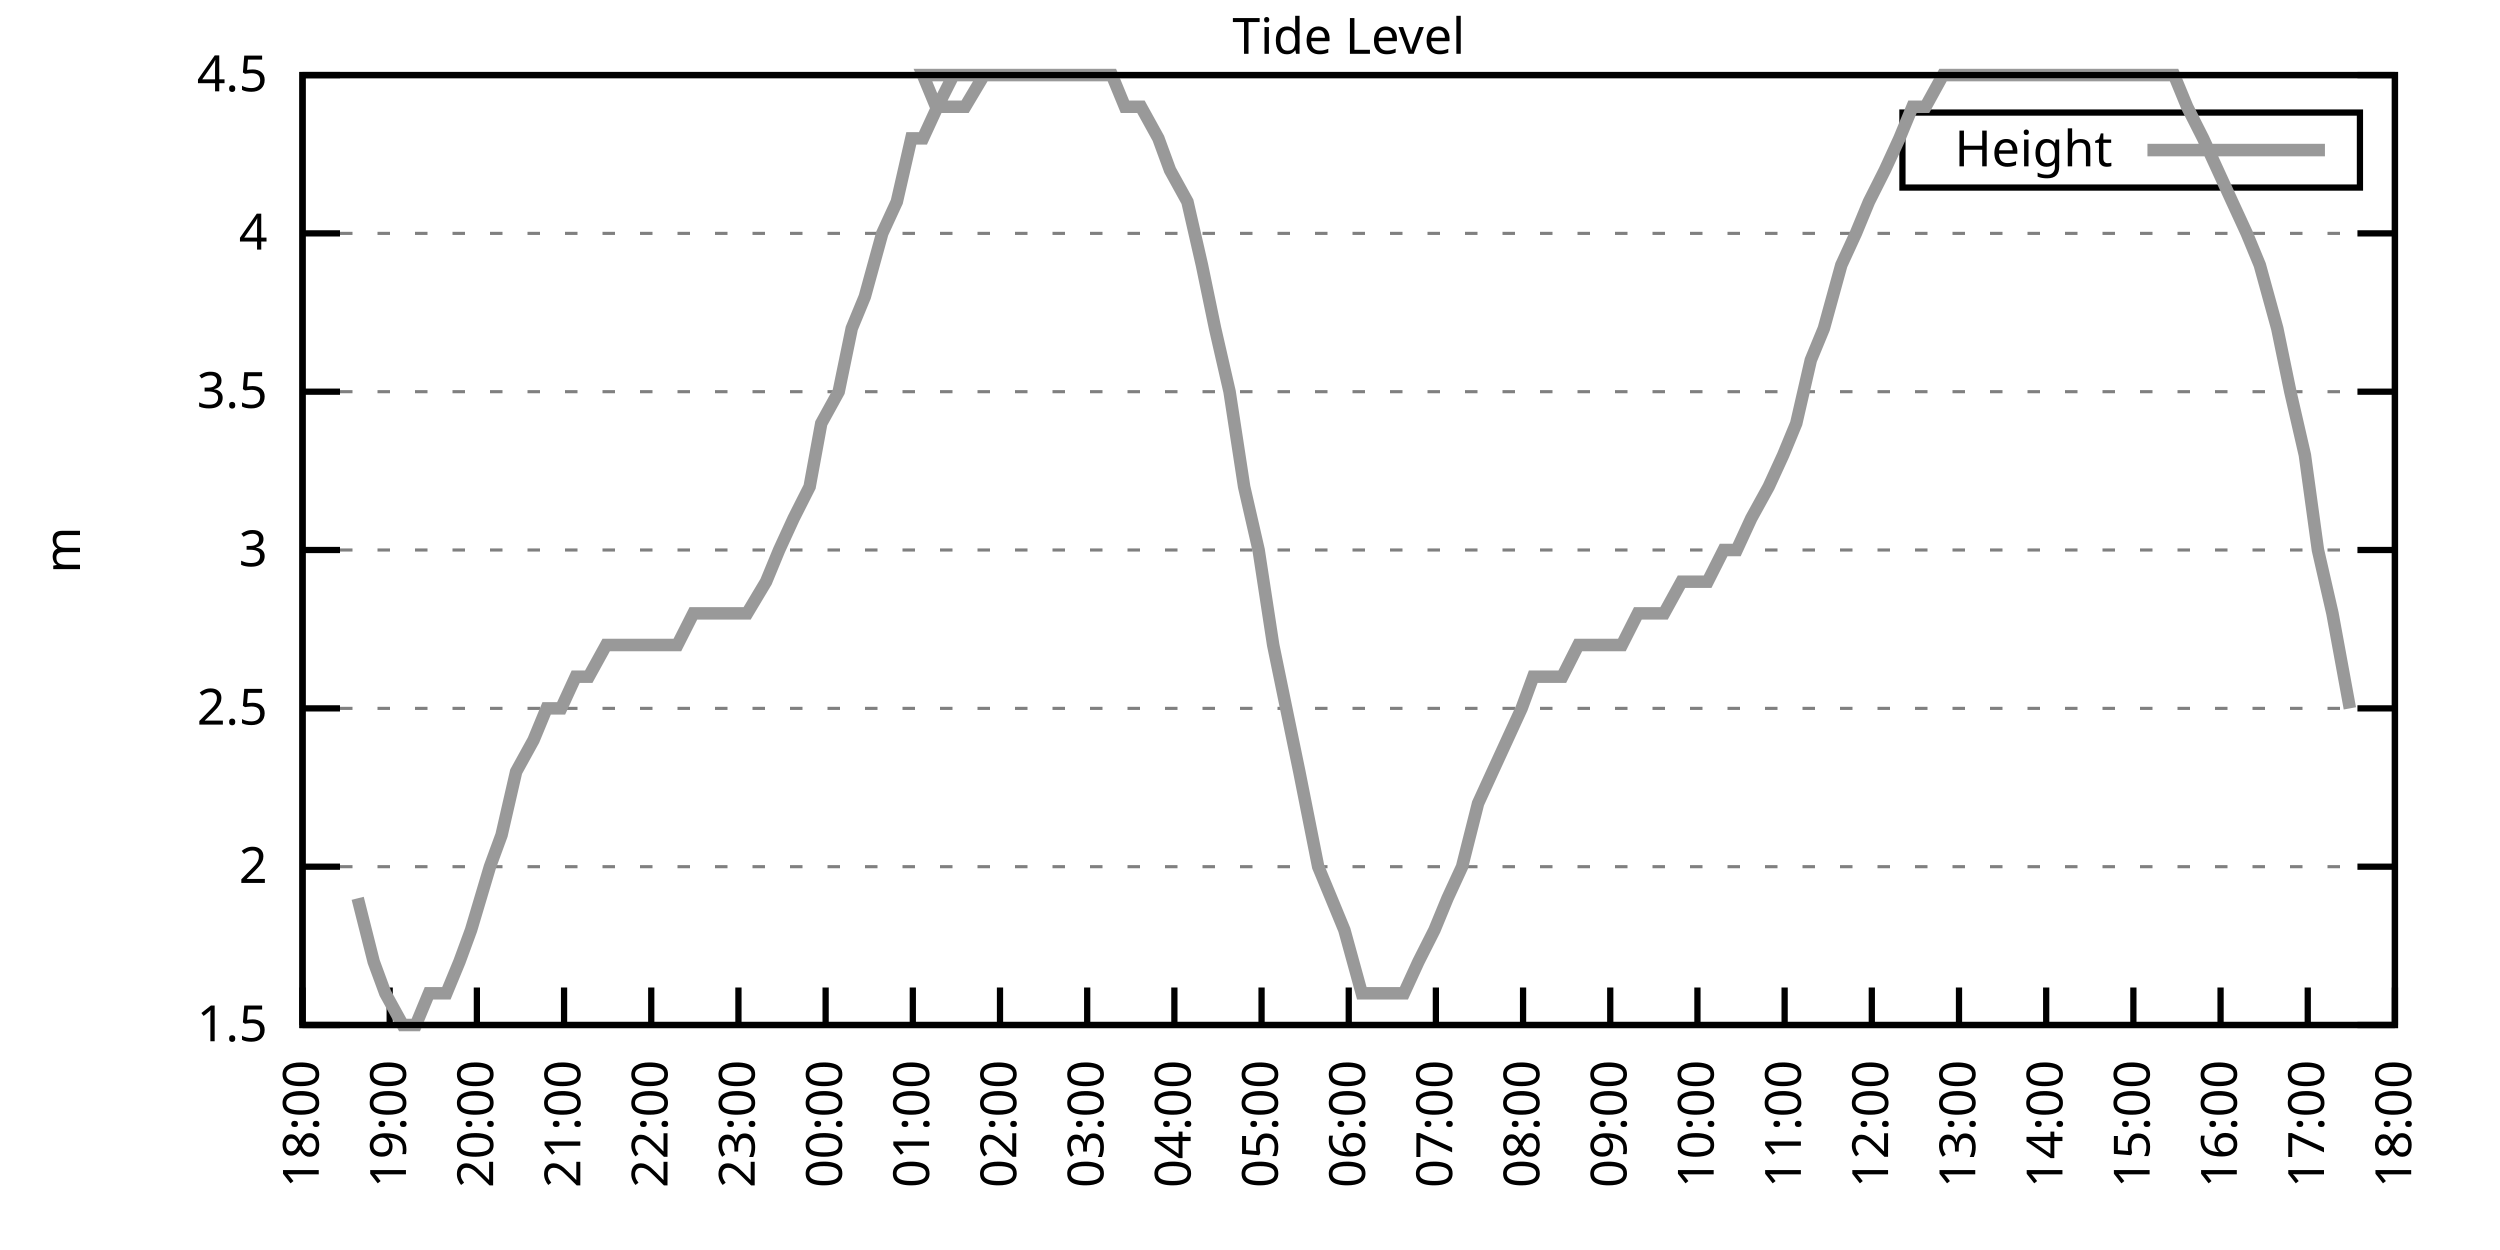
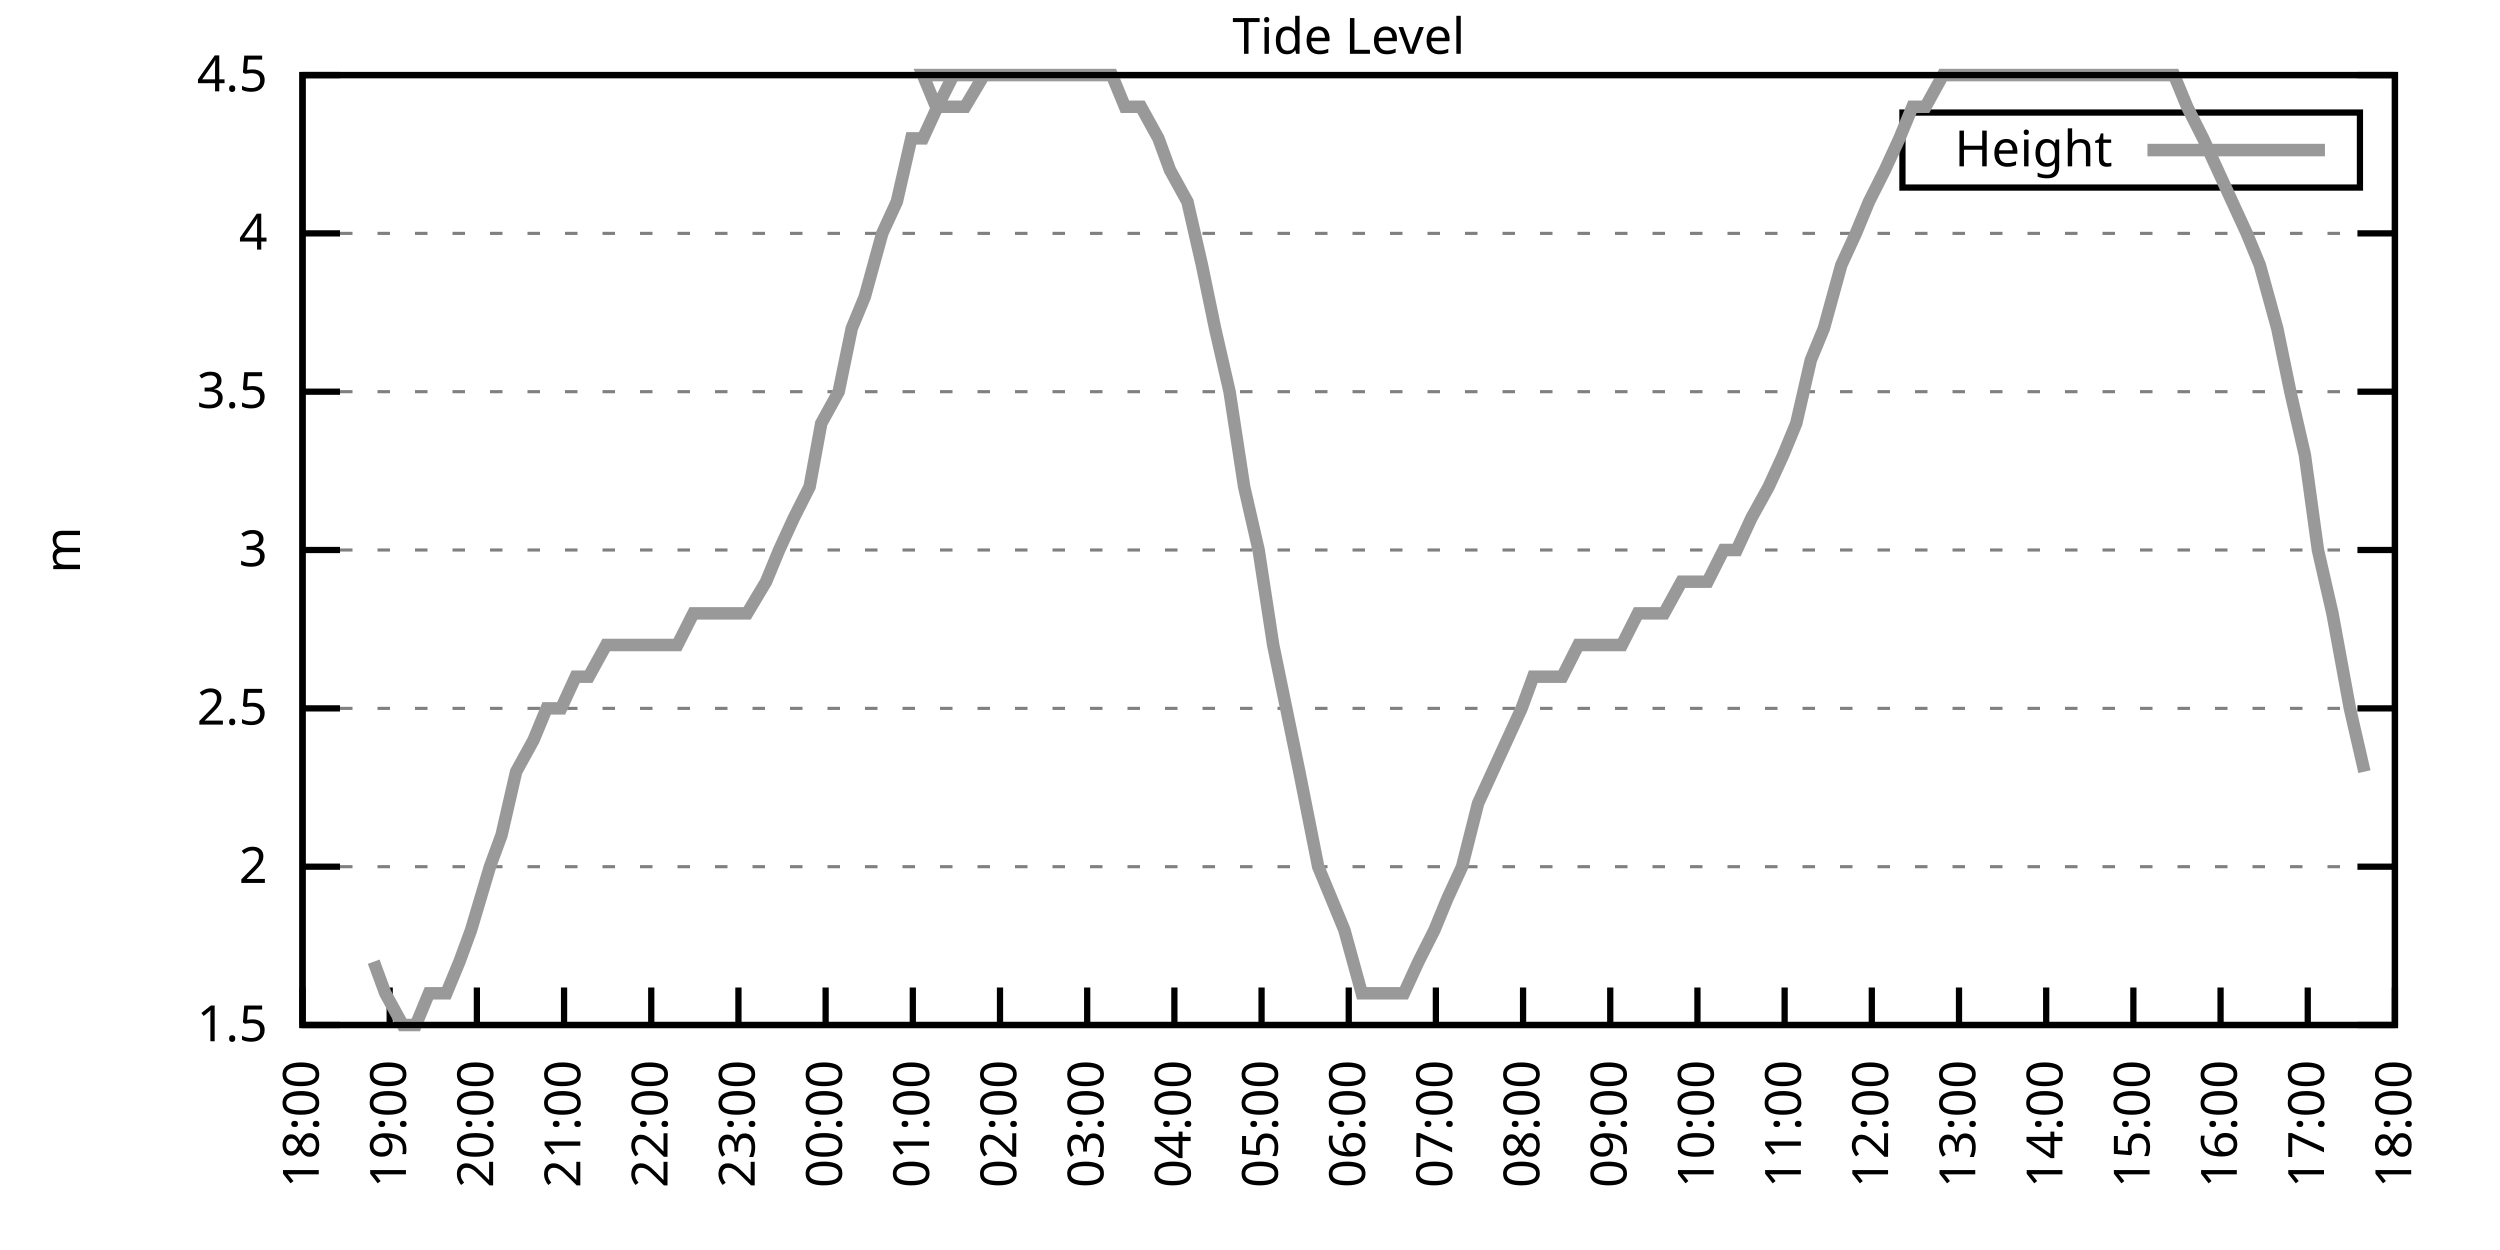
<svg xmlns="http://www.w3.org/2000/svg" xmlns:xlink="http://www.w3.org/1999/xlink" width="400" height="200" viewBox="0 0 400 200">
  <g id="gnuplot_canvas">
    <rect x="0" y="0" width="400" height="200" fill="none" />
    <defs>
      <circle id="gpDot" r="0.5" stroke-width="0.5" stroke="currentColor" />
      <path id="gpPt0" stroke-width="0.333" stroke="currentColor" d="M-1,0 h2 M0,-1 v2" />
      <path id="gpPt1" stroke-width="0.333" stroke="currentColor" d="M-1,-1 L1,1 M1,-1 L-1,1" />
      <path id="gpPt2" stroke-width="0.333" stroke="currentColor" d="M-1,0 L1,0 M0,-1 L0,1 M-1,-1 L1,1 M-1,1 L1,-1" />
      <rect id="gpPt3" stroke-width="0.333" stroke="currentColor" x="-1" y="-1" width="2" height="2" />
      <rect id="gpPt4" stroke-width="0.333" stroke="currentColor" fill="currentColor" x="-1" y="-1" width="2" height="2" />
      <circle id="gpPt5" stroke-width="0.333" stroke="currentColor" cx="0" cy="0" r="1" />
      <use xlink:href="#gpPt5" id="gpPt6" fill="currentColor" stroke="none" />
      <path id="gpPt7" stroke-width="0.333" stroke="currentColor" d="M0,-1.33 L-1.33,0.67 L1.33,0.67 z" />
      <use xlink:href="#gpPt7" id="gpPt8" fill="currentColor" stroke="none" />
      <use xlink:href="#gpPt7" id="gpPt9" stroke="currentColor" transform="rotate(180)" />
      <use xlink:href="#gpPt9" id="gpPt10" fill="currentColor" stroke="none" />
      <use xlink:href="#gpPt3" id="gpPt11" stroke="currentColor" transform="rotate(45)" />
      <use xlink:href="#gpPt11" id="gpPt12" fill="currentColor" stroke="none" />
      <path id="gpPt13" stroke-width="0.333" stroke="currentColor" d="M0,1.330 L1.265,0.411 L0.782,-1.067 L-0.782,-1.076 L-1.265,0.411 z" />
      <use xlink:href="#gpPt13" id="gpPt14" fill="currentColor" stroke="none" />
      <filter id="textbox" filterUnits="objectBoundingBox" x="0" y="0" height="1" width="1">
        <feFlood flood-color="white" flood-opacity="1" result="bgnd" />
        <feComposite in="SourceGraphic" in2="bgnd" operator="atop" />
      </filter>
      <filter id="greybox" filterUnits="objectBoundingBox" x="0" y="0" height="1" width="1">
        <feFlood flood-color="lightgrey" flood-opacity="1" result="grey" />
        <feComposite in="SourceGraphic" in2="grey" operator="atop" />
      </filter>
    </defs>
    <g fill="none" color="white" stroke="currentColor" stroke-width="1.00" stroke-linecap="butt" stroke-linejoin="miter">
</g>
    <g fill="none" color="black" stroke="currentColor" stroke-width="1.00" stroke-linecap="butt" stroke-linejoin="miter">
      <g stroke="none" shape-rendering="crispEdges">
        <polygon fill="rgb(255, 255, 255)" points="48.40,164.00 383.18,164.00 383.18,12.02 48.40,12.02 " />
      </g>
    </g>
    <g fill="none" color="black" stroke="currentColor" stroke-width="1.00" stroke-linecap="butt" stroke-linejoin="miter">
</g>
    <g fill="none" color="black" stroke="black" stroke-width="0.50" stroke-linecap="butt" stroke-linejoin="miter">
</g>
    <g fill="none" color="gray" stroke="currentColor" stroke-width="0.50" stroke-linecap="butt" stroke-linejoin="miter">
      <path stroke="gray" stroke-dasharray="2,4" class="gridline" d="M48.40,164.00 L383.19,164.00  " />
    </g>
    <g fill="none" color="gray" stroke="gray" stroke-width="1.00" stroke-linecap="butt" stroke-linejoin="miter">
</g>
    <g fill="none" color="black" stroke="currentColor" stroke-width="1.00" stroke-linecap="butt" stroke-linejoin="miter">
      <path stroke="black" d="M48.40,164.00 L54.40,164.00 M383.19,164.00 L377.19,164.00  " />
      <g transform="translate(42.80,166.60)" stroke="none" fill="black" font-family="Sans" font-size="8.00" text-anchor="end">
        <text>
          <tspan font-family="Sans"> 1.5</tspan>
        </text>
      </g>
    </g>
    <g fill="none" color="black" stroke="currentColor" stroke-width="1.00" stroke-linecap="butt" stroke-linejoin="miter">
</g>
    <g fill="none" color="black" stroke="black" stroke-width="0.50" stroke-linecap="butt" stroke-linejoin="miter">
</g>
    <g fill="none" color="gray" stroke="currentColor" stroke-width="0.50" stroke-linecap="butt" stroke-linejoin="miter">
      <path stroke="gray" stroke-dasharray="2,4" class="gridline" d="M48.40,138.67 L383.19,138.67  " />
    </g>
    <g fill="none" color="gray" stroke="gray" stroke-width="1.00" stroke-linecap="butt" stroke-linejoin="miter">
</g>
    <g fill="none" color="black" stroke="currentColor" stroke-width="1.00" stroke-linecap="butt" stroke-linejoin="miter">
      <path stroke="black" d="M48.40,138.67 L54.40,138.67 M383.19,138.67 L377.19,138.67  " />
      <g transform="translate(42.80,141.27)" stroke="none" fill="black" font-family="Sans" font-size="8.00" text-anchor="end">
        <text>
          <tspan font-family="Sans"> 2</tspan>
        </text>
      </g>
    </g>
    <g fill="none" color="black" stroke="currentColor" stroke-width="1.00" stroke-linecap="butt" stroke-linejoin="miter">
</g>
    <g fill="none" color="black" stroke="black" stroke-width="0.50" stroke-linecap="butt" stroke-linejoin="miter">
</g>
    <g fill="none" color="gray" stroke="currentColor" stroke-width="0.50" stroke-linecap="butt" stroke-linejoin="miter">
      <path stroke="gray" stroke-dasharray="2,4" class="gridline" d="M48.40,113.34 L383.19,113.34  " />
    </g>
    <g fill="none" color="gray" stroke="gray" stroke-width="1.00" stroke-linecap="butt" stroke-linejoin="miter">
</g>
    <g fill="none" color="black" stroke="currentColor" stroke-width="1.00" stroke-linecap="butt" stroke-linejoin="miter">
      <path stroke="black" d="M48.40,113.34 L54.40,113.34 M383.19,113.34 L377.19,113.34  " />
      <g transform="translate(42.80,115.94)" stroke="none" fill="black" font-family="Sans" font-size="8.00" text-anchor="end">
        <text>
          <tspan font-family="Sans"> 2.5</tspan>
        </text>
      </g>
    </g>
    <g fill="none" color="black" stroke="currentColor" stroke-width="1.00" stroke-linecap="butt" stroke-linejoin="miter">
</g>
    <g fill="none" color="black" stroke="black" stroke-width="0.50" stroke-linecap="butt" stroke-linejoin="miter">
</g>
    <g fill="none" color="gray" stroke="currentColor" stroke-width="0.50" stroke-linecap="butt" stroke-linejoin="miter">
      <path stroke="gray" stroke-dasharray="2,4" class="gridline" d="M48.40,88.00 L383.19,88.00  " />
    </g>
    <g fill="none" color="gray" stroke="gray" stroke-width="1.00" stroke-linecap="butt" stroke-linejoin="miter">
</g>
    <g fill="none" color="black" stroke="currentColor" stroke-width="1.00" stroke-linecap="butt" stroke-linejoin="miter">
      <path stroke="black" d="M48.40,88.00 L54.40,88.00 M383.19,88.00 L377.19,88.00  " />
      <g transform="translate(42.80,90.60)" stroke="none" fill="black" font-family="Sans" font-size="8.00" text-anchor="end">
        <text>
          <tspan font-family="Sans"> 3</tspan>
        </text>
      </g>
    </g>
    <g fill="none" color="black" stroke="currentColor" stroke-width="1.00" stroke-linecap="butt" stroke-linejoin="miter">
</g>
    <g fill="none" color="black" stroke="black" stroke-width="0.50" stroke-linecap="butt" stroke-linejoin="miter">
</g>
    <g fill="none" color="gray" stroke="currentColor" stroke-width="0.50" stroke-linecap="butt" stroke-linejoin="miter">
      <path stroke="gray" stroke-dasharray="2,4" class="gridline" d="M48.40,62.67 L383.19,62.67  " />
    </g>
    <g fill="none" color="gray" stroke="gray" stroke-width="1.00" stroke-linecap="butt" stroke-linejoin="miter">
</g>
    <g fill="none" color="black" stroke="currentColor" stroke-width="1.00" stroke-linecap="butt" stroke-linejoin="miter">
      <path stroke="black" d="M48.40,62.67 L54.40,62.67 M383.19,62.67 L377.19,62.67  " />
      <g transform="translate(42.80,65.27)" stroke="none" fill="black" font-family="Sans" font-size="8.00" text-anchor="end">
        <text>
          <tspan font-family="Sans"> 3.5</tspan>
        </text>
      </g>
    </g>
    <g fill="none" color="black" stroke="currentColor" stroke-width="1.00" stroke-linecap="butt" stroke-linejoin="miter">
</g>
    <g fill="none" color="black" stroke="black" stroke-width="0.50" stroke-linecap="butt" stroke-linejoin="miter">
</g>
    <g fill="none" color="gray" stroke="currentColor" stroke-width="0.50" stroke-linecap="butt" stroke-linejoin="miter">
      <path stroke="gray" stroke-dasharray="2,4" class="gridline" d="M48.40,37.34 L383.19,37.34  " />
    </g>
    <g fill="none" color="gray" stroke="gray" stroke-width="1.00" stroke-linecap="butt" stroke-linejoin="miter">
</g>
    <g fill="none" color="black" stroke="currentColor" stroke-width="1.00" stroke-linecap="butt" stroke-linejoin="miter">
      <path stroke="black" d="M48.40,37.34 L54.40,37.34 M383.19,37.34 L377.19,37.34  " />
      <g transform="translate(42.80,39.94)" stroke="none" fill="black" font-family="Sans" font-size="8.00" text-anchor="end">
        <text>
          <tspan font-family="Sans"> 4</tspan>
        </text>
      </g>
    </g>
    <g fill="none" color="black" stroke="currentColor" stroke-width="1.00" stroke-linecap="butt" stroke-linejoin="miter">
</g>
    <g fill="none" color="black" stroke="black" stroke-width="0.50" stroke-linecap="butt" stroke-linejoin="miter">
</g>
    <g fill="none" color="gray" stroke="currentColor" stroke-width="0.50" stroke-linecap="butt" stroke-linejoin="miter">
      <path stroke="gray" stroke-dasharray="2,4" class="gridline" d="M48.40,12.01 L383.19,12.01  " />
    </g>
    <g fill="none" color="gray" stroke="gray" stroke-width="1.00" stroke-linecap="butt" stroke-linejoin="miter">
</g>
    <g fill="none" color="black" stroke="currentColor" stroke-width="1.00" stroke-linecap="butt" stroke-linejoin="miter">
      <path stroke="black" d="M48.40,12.01 L54.40,12.01 M383.19,12.01 L377.19,12.01  " />
      <g transform="translate(42.80,14.61)" stroke="none" fill="black" font-family="Sans" font-size="8.00" text-anchor="end">
        <text>
          <tspan font-family="Sans"> 4.5</tspan>
        </text>
      </g>
    </g>
    <g fill="none" color="black" stroke="currentColor" stroke-width="1.00" stroke-linecap="butt" stroke-linejoin="miter">
      <path stroke="black" d="M48.40,164.00 L48.40,158.00  " />
      <g transform="translate(51.00,169.60) rotate(270.00)" stroke="none" fill="black" font-family="Sans" font-size="8.00" text-anchor="end">
        <text>
          <tspan font-family="Sans">18:00</tspan>
        </text>
      </g>
    </g>
    <g fill="none" color="black" stroke="currentColor" stroke-width="1.00" stroke-linecap="butt" stroke-linejoin="miter">
      <path stroke="black" d="M62.35,164.00 L62.35,158.00  " />
      <g transform="translate(64.95,169.60) rotate(270.00)" stroke="none" fill="black" font-family="Sans" font-size="8.00" text-anchor="end">
        <text>
          <tspan font-family="Sans">19:00</tspan>
        </text>
      </g>
    </g>
    <g fill="none" color="black" stroke="currentColor" stroke-width="1.00" stroke-linecap="butt" stroke-linejoin="miter">
      <path stroke="black" d="M76.30,164.00 L76.30,158.00  " />
      <g transform="translate(78.90,169.60) rotate(270.00)" stroke="none" fill="black" font-family="Sans" font-size="8.00" text-anchor="end">
        <text>
          <tspan font-family="Sans">20:00</tspan>
        </text>
      </g>
    </g>
    <g fill="none" color="black" stroke="currentColor" stroke-width="1.00" stroke-linecap="butt" stroke-linejoin="miter">
      <path stroke="black" d="M90.25,164.00 L90.25,158.00  " />
      <g transform="translate(92.85,169.60) rotate(270.00)" stroke="none" fill="black" font-family="Sans" font-size="8.00" text-anchor="end">
        <text>
          <tspan font-family="Sans">21:00</tspan>
        </text>
      </g>
    </g>
    <g fill="none" color="black" stroke="currentColor" stroke-width="1.00" stroke-linecap="butt" stroke-linejoin="miter">
      <path stroke="black" d="M104.20,164.00 L104.20,158.00  " />
      <g transform="translate(106.80,169.60) rotate(270.00)" stroke="none" fill="black" font-family="Sans" font-size="8.00" text-anchor="end">
        <text>
          <tspan font-family="Sans">22:00</tspan>
        </text>
      </g>
    </g>
    <g fill="none" color="black" stroke="currentColor" stroke-width="1.00" stroke-linecap="butt" stroke-linejoin="miter">
      <path stroke="black" d="M118.15,164.00 L118.15,158.00  " />
      <g transform="translate(120.75,169.60) rotate(270.00)" stroke="none" fill="black" font-family="Sans" font-size="8.00" text-anchor="end">
        <text>
          <tspan font-family="Sans">23:00</tspan>
        </text>
      </g>
    </g>
    <g fill="none" color="black" stroke="currentColor" stroke-width="1.00" stroke-linecap="butt" stroke-linejoin="miter">
      <path stroke="black" d="M132.10,164.00 L132.10,158.00  " />
      <g transform="translate(134.70,169.60) rotate(270.00)" stroke="none" fill="black" font-family="Sans" font-size="8.00" text-anchor="end">
        <text>
          <tspan font-family="Sans">00:00</tspan>
        </text>
      </g>
    </g>
    <g fill="none" color="black" stroke="currentColor" stroke-width="1.00" stroke-linecap="butt" stroke-linejoin="miter">
      <path stroke="black" d="M146.05,164.00 L146.05,158.00  " />
      <g transform="translate(148.65,169.60) rotate(270.00)" stroke="none" fill="black" font-family="Sans" font-size="8.00" text-anchor="end">
        <text>
          <tspan font-family="Sans">01:00</tspan>
        </text>
      </g>
    </g>
    <g fill="none" color="black" stroke="currentColor" stroke-width="1.00" stroke-linecap="butt" stroke-linejoin="miter">
      <path stroke="black" d="M160.00,164.00 L160.00,158.00  " />
      <g transform="translate(162.60,169.60) rotate(270.00)" stroke="none" fill="black" font-family="Sans" font-size="8.00" text-anchor="end">
        <text>
          <tspan font-family="Sans">02:00</tspan>
        </text>
      </g>
    </g>
    <g fill="none" color="black" stroke="currentColor" stroke-width="1.00" stroke-linecap="butt" stroke-linejoin="miter">
      <path stroke="black" d="M173.95,164.00 L173.95,158.00  " />
      <g transform="translate(176.55,169.60) rotate(270.00)" stroke="none" fill="black" font-family="Sans" font-size="8.00" text-anchor="end">
        <text>
          <tspan font-family="Sans">03:00</tspan>
        </text>
      </g>
    </g>
    <g fill="none" color="black" stroke="currentColor" stroke-width="1.00" stroke-linecap="butt" stroke-linejoin="miter">
      <path stroke="black" d="M187.90,164.00 L187.90,158.00  " />
      <g transform="translate(190.50,169.60) rotate(270.00)" stroke="none" fill="black" font-family="Sans" font-size="8.00" text-anchor="end">
        <text>
          <tspan font-family="Sans">04:00</tspan>
        </text>
      </g>
    </g>
    <g fill="none" color="black" stroke="currentColor" stroke-width="1.00" stroke-linecap="butt" stroke-linejoin="miter">
      <path stroke="black" d="M201.85,164.00 L201.85,158.00  " />
      <g transform="translate(204.45,169.60) rotate(270.00)" stroke="none" fill="black" font-family="Sans" font-size="8.00" text-anchor="end">
        <text>
          <tspan font-family="Sans">05:00</tspan>
        </text>
      </g>
    </g>
    <g fill="none" color="black" stroke="currentColor" stroke-width="1.00" stroke-linecap="butt" stroke-linejoin="miter">
      <path stroke="black" d="M215.80,164.00 L215.80,158.00  " />
      <g transform="translate(218.40,169.60) rotate(270.00)" stroke="none" fill="black" font-family="Sans" font-size="8.00" text-anchor="end">
        <text>
          <tspan font-family="Sans">06:00</tspan>
        </text>
      </g>
    </g>
    <g fill="none" color="black" stroke="currentColor" stroke-width="1.00" stroke-linecap="butt" stroke-linejoin="miter">
      <path stroke="black" d="M229.74,164.00 L229.74,158.00  " />
      <g transform="translate(232.34,169.60) rotate(270.00)" stroke="none" fill="black" font-family="Sans" font-size="8.00" text-anchor="end">
        <text>
          <tspan font-family="Sans">07:00</tspan>
        </text>
      </g>
    </g>
    <g fill="none" color="black" stroke="currentColor" stroke-width="1.00" stroke-linecap="butt" stroke-linejoin="miter">
      <path stroke="black" d="M243.69,164.00 L243.69,158.00  " />
      <g transform="translate(246.29,169.60) rotate(270.00)" stroke="none" fill="black" font-family="Sans" font-size="8.00" text-anchor="end">
        <text>
          <tspan font-family="Sans">08:00</tspan>
        </text>
      </g>
    </g>
    <g fill="none" color="black" stroke="currentColor" stroke-width="1.00" stroke-linecap="butt" stroke-linejoin="miter">
      <path stroke="black" d="M257.64,164.00 L257.64,158.00  " />
      <g transform="translate(260.24,169.60) rotate(270.00)" stroke="none" fill="black" font-family="Sans" font-size="8.00" text-anchor="end">
        <text>
          <tspan font-family="Sans">09:00</tspan>
        </text>
      </g>
    </g>
    <g fill="none" color="black" stroke="currentColor" stroke-width="1.00" stroke-linecap="butt" stroke-linejoin="miter">
      <path stroke="black" d="M271.59,164.00 L271.59,158.00  " />
      <g transform="translate(274.19,169.60) rotate(270.00)" stroke="none" fill="black" font-family="Sans" font-size="8.00" text-anchor="end">
        <text>
          <tspan font-family="Sans">10:00</tspan>
        </text>
      </g>
    </g>
    <g fill="none" color="black" stroke="currentColor" stroke-width="1.00" stroke-linecap="butt" stroke-linejoin="miter">
      <path stroke="black" d="M285.54,164.00 L285.54,158.00  " />
      <g transform="translate(288.14,169.60) rotate(270.00)" stroke="none" fill="black" font-family="Sans" font-size="8.00" text-anchor="end">
        <text>
          <tspan font-family="Sans">11:00</tspan>
        </text>
      </g>
    </g>
    <g fill="none" color="black" stroke="currentColor" stroke-width="1.00" stroke-linecap="butt" stroke-linejoin="miter">
      <path stroke="black" d="M299.49,164.00 L299.49,158.00  " />
      <g transform="translate(302.09,169.60) rotate(270.00)" stroke="none" fill="black" font-family="Sans" font-size="8.00" text-anchor="end">
        <text>
          <tspan font-family="Sans">12:00</tspan>
        </text>
      </g>
    </g>
    <g fill="none" color="black" stroke="currentColor" stroke-width="1.00" stroke-linecap="butt" stroke-linejoin="miter">
      <path stroke="black" d="M313.44,164.00 L313.44,158.00  " />
      <g transform="translate(316.04,169.60) rotate(270.00)" stroke="none" fill="black" font-family="Sans" font-size="8.00" text-anchor="end">
        <text>
          <tspan font-family="Sans">13:00</tspan>
        </text>
      </g>
    </g>
    <g fill="none" color="black" stroke="currentColor" stroke-width="1.00" stroke-linecap="butt" stroke-linejoin="miter">
      <path stroke="black" d="M327.39,164.00 L327.39,158.00  " />
      <g transform="translate(329.99,169.60) rotate(270.00)" stroke="none" fill="black" font-family="Sans" font-size="8.00" text-anchor="end">
        <text>
          <tspan font-family="Sans">14:00</tspan>
        </text>
      </g>
    </g>
    <g fill="none" color="black" stroke="currentColor" stroke-width="1.00" stroke-linecap="butt" stroke-linejoin="miter">
      <path stroke="black" d="M341.34,164.00 L341.34,158.00  " />
      <g transform="translate(343.94,169.60) rotate(270.00)" stroke="none" fill="black" font-family="Sans" font-size="8.00" text-anchor="end">
        <text>
          <tspan font-family="Sans">15:00</tspan>
        </text>
      </g>
    </g>
    <g fill="none" color="black" stroke="currentColor" stroke-width="1.00" stroke-linecap="butt" stroke-linejoin="miter">
      <path stroke="black" d="M355.29,164.00 L355.29,158.00  " />
      <g transform="translate(357.89,169.60) rotate(270.00)" stroke="none" fill="black" font-family="Sans" font-size="8.00" text-anchor="end">
        <text>
          <tspan font-family="Sans">16:00</tspan>
        </text>
      </g>
    </g>
    <g fill="none" color="black" stroke="currentColor" stroke-width="1.00" stroke-linecap="butt" stroke-linejoin="miter">
      <path stroke="black" d="M369.24,164.00 L369.24,158.00  " />
      <g transform="translate(371.84,169.60) rotate(270.00)" stroke="none" fill="black" font-family="Sans" font-size="8.00" text-anchor="end">
        <text>
          <tspan font-family="Sans">17:00</tspan>
        </text>
      </g>
    </g>
    <g fill="none" color="black" stroke="currentColor" stroke-width="1.00" stroke-linecap="butt" stroke-linejoin="miter">
      <path stroke="black" d="M383.19,164.00 L383.19,158.00  " />
      <g transform="translate(385.79,169.60) rotate(270.00)" stroke="none" fill="black" font-family="Sans" font-size="8.00" text-anchor="end">
        <text>
          <tspan font-family="Sans">18:00</tspan>
        </text>
      </g>
    </g>
    <g fill="none" color="black" stroke="currentColor" stroke-width="1.00" stroke-linecap="butt" stroke-linejoin="miter">
</g>
    <g fill="none" color="black" stroke="currentColor" stroke-width="1.00" stroke-linecap="butt" stroke-linejoin="miter">
      <path stroke="black" d="M48.40,12.01 L48.40,164.00 L383.19,164.00 L383.19,12.01 L48.40,12.01 Z  " />
    </g>
    <g fill="none" color="black" stroke="currentColor" stroke-width="1.00" stroke-linecap="butt" stroke-linejoin="miter">
</g>
    <g fill="none" color="black" stroke="currentColor" stroke-width="1.00" stroke-linecap="butt" stroke-linejoin="miter">
      <path stroke="black" d="M304.39,30.01 L304.39,18.01 L377.59,18.01 L377.59,30.01 L304.39,30.01 Z  " />
    </g>
    <g id="Tide_level_plot_1">
      <g fill="none" color="white" stroke="black" stroke-width="2.00" stroke-linecap="butt" stroke-linejoin="miter">
</g>
      <g fill="none" color="black" stroke="currentColor" stroke-width="2.00" stroke-linecap="butt" stroke-linejoin="miter">
        <g transform="translate(337.99,26.61)" stroke="none" fill="black" font-family="Sans" font-size="8.00" text-anchor="end">
          <text>
            <tspan font-family="Sans">Height</tspan>
          </text>
        </g>
      </g>
      <g fill="none" color="black" stroke="currentColor" stroke-width="2.00" stroke-linecap="butt" stroke-linejoin="miter">
-         <path stroke="rgb(153, 153, 153)" d="M343.59,24.01 L371.99,24.01 M57.23,143.73 L59.79,153.87 L61.65,158.93 L64.44,164.00 L66.53,164.00 L68.63,158.93   L71.42,158.93 L73.51,153.87 L75.37,148.80 L78.39,138.67 L80.25,133.60 L82.58,123.47 L85.37,118.40 L87.46,113.34   L89.78,113.34 L92.11,108.27 L94.20,108.27 L96.99,103.20 L99.32,103.20 L101.41,103.20 L103.97,103.20 L106.29,103.20   L108.38,103.20 L110.94,98.14 L113.03,98.14 L115.36,98.14 L117.45,98.14 L119.54,98.14 L122.57,93.07 L124.66,88.00   L126.98,82.94 L129.54,77.87 L131.40,67.74 L134.19,62.67 L136.28,52.54 L138.37,47.47 L141.16,37.34 L143.49,32.28   L145.81,22.14 L147.67,22.14 L150.00,17.08 L152.56,12.01 L155.11,12.01 L157.44,12.01 L159.76,12.01 L147.67,12.01   L149.77,17.08 L152.79,17.08 L154.42,17.08 L157.44,12.01 L159.76,12.01 L161.39,12.01 L163.95,12.01 L166.51,12.01   L169.06,12.01 L171.39,12.01 L173.48,12.01 L176.04,12.01 L177.90,12.01 L179.99,17.08 L182.55,17.08 L185.34,22.14   L187.20,27.21 L189.99,32.28 L192.31,42.41 L194.41,52.54 L196.73,62.67 L199.06,77.87 L201.38,88.00 L203.71,103.20   L205.80,113.34 L207.89,123.47 L210.91,138.67 L213.01,143.73 L215.10,148.80 L217.89,158.93 L220.21,158.93 L222.07,158.93   L224.63,158.93 L226.95,153.87 L229.51,148.80 L231.60,143.73 L233.93,138.67 L236.49,128.54 L238.81,123.47 L241.14,118.40   L243.46,113.34 L245.32,108.27 L247.88,108.27 L249.97,108.27 L252.53,103.20 L254.62,103.20 L257.18,103.20 L259.50,103.20   L262.06,98.14 L264.15,98.14 L266.25,98.14 L269.04,93.07 L271.13,93.07 L273.22,93.07 L275.78,88.00 L277.87,88.00   L280.20,82.94 L282.99,77.87 L285.31,72.81 L287.40,67.74 L289.73,57.61 L291.82,52.54 L294.61,42.41 L296.94,37.34   L299.03,32.28 L301.58,27.21 L303.91,22.14 L306.00,17.08 L308.09,17.08 L310.88,12.01 L312.74,12.01 L315.07,12.01   L317.39,12.01 L319.72,12.01 L322.51,12.01 L324.83,12.01 L327.16,12.01 L329.48,12.01 L331.81,12.01 L334.13,12.01   L336.23,12.01 L338.32,12.01 L340.64,12.01 L343.20,12.01 L345.76,12.01 L347.85,12.01 L349.94,17.08 L352.50,22.14   L354.83,27.21 L357.15,32.28 L359.48,37.34 L361.57,42.41 L364.36,52.54 L366.45,62.67 L368.78,72.81 L370.87,88.00   L373.19,98.14 L375.98,113.34  " />
+         <path stroke="rgb(153, 153, 153)" d="M343.59,24.01 L371.99,24.01 M59.79,153.87 L61.65,158.93 L64.44,164.00 L66.53,164.00 L68.63,158.93 L71.42,158.93   L73.51,153.87 L75.37,148.80 L78.39,138.67 L80.25,133.60 L82.58,123.47 L85.37,118.40 L87.46,113.34 L89.78,113.34   L92.11,108.27 L94.20,108.27 L96.99,103.20 L99.32,103.20 L101.41,103.20 L103.97,103.20 L106.29,103.20 L108.38,103.20   L110.94,98.14 L113.03,98.14 L115.36,98.14 L117.45,98.14 L119.54,98.14 L122.57,93.07 L124.66,88.00 L126.98,82.94   L129.54,77.87 L131.40,67.74 L134.19,62.67 L136.28,52.54 L138.37,47.47 L141.16,37.34 L143.49,32.28 L145.81,22.14   L147.67,22.14 L150.00,17.08 L152.56,12.01 L155.11,12.01 L157.44,12.01 L159.76,12.01 L147.67,12.01 L149.77,17.08   L152.79,17.08 L154.42,17.08 L157.44,12.01 L159.76,12.01 L161.39,12.01 L163.95,12.01 L166.51,12.01 L169.06,12.01   L171.39,12.01 L173.48,12.01 L176.04,12.01 L177.90,12.01 L179.99,17.08 L182.55,17.08 L185.34,22.14 L187.20,27.21   L189.99,32.28 L192.31,42.41 L194.41,52.54 L196.73,62.67 L199.06,77.87 L201.38,88.00 L203.71,103.20 L205.80,113.34   L207.89,123.47 L210.91,138.67 L213.01,143.73 L215.10,148.80 L217.89,158.93 L220.21,158.93 L222.07,158.93 L224.63,158.93   L226.95,153.87 L229.51,148.80 L231.60,143.73 L233.93,138.67 L236.49,128.54 L238.81,123.47 L241.14,118.40 L243.46,113.34   L245.32,108.27 L247.88,108.27 L249.97,108.27 L252.53,103.20 L254.62,103.20 L257.18,103.20 L259.50,103.20 L262.06,98.14   L264.15,98.14 L266.25,98.14 L269.04,93.07 L271.13,93.07 L273.22,93.07 L275.78,88.00 L277.87,88.00 L280.20,82.94   L282.99,77.87 L285.31,72.81 L287.40,67.74 L289.73,57.61 L291.82,52.54 L294.61,42.41 L296.94,37.34 L299.03,32.28   L301.58,27.21 L303.91,22.14 L306.00,17.08 L308.09,17.08 L310.88,12.01 L312.74,12.01 L315.07,12.01 L317.39,12.01   L319.72,12.01 L322.51,12.01 L324.83,12.01 L327.16,12.01 L329.48,12.01 L331.81,12.01 L334.13,12.01 L336.23,12.01   L338.32,12.01 L340.64,12.01 L343.20,12.01 L345.76,12.01 L347.85,12.01 L349.94,17.08 L352.50,22.14 L354.83,27.21   L357.15,32.28 L359.48,37.34 L361.57,42.41 L364.36,52.54 L366.45,62.67 L368.78,72.81 L370.87,88.00 L373.19,98.14   L375.98,113.34 L378.31,123.47  " />
      </g>
    </g>
    <g fill="none" color="black" stroke="currentColor" stroke-width="2.00" stroke-linecap="butt" stroke-linejoin="miter">
</g>
    <g fill="none" color="black" stroke="black" stroke-width="1.00" stroke-linecap="butt" stroke-linejoin="miter">
</g>
    <g fill="none" color="black" stroke="currentColor" stroke-width="1.00" stroke-linecap="butt" stroke-linejoin="miter">
      <path stroke="black" d="M48.40,12.01 L48.40,164.00 L383.19,164.00 L383.19,12.01 L48.40,12.01 Z  " />
      <g transform="translate(12.80,88.01) rotate(270.00)" stroke="none" fill="black" font-family="Sans" font-size="8.00" text-anchor="middle">
        <text>
          <tspan font-family="Sans">m</tspan>
        </text>
      </g>
    </g>
    <g fill="none" color="black" stroke="currentColor" stroke-width="1.00" stroke-linecap="butt" stroke-linejoin="miter">
</g>
    <g fill="none" color="black" stroke="currentColor" stroke-width="1.00" stroke-linecap="butt" stroke-linejoin="miter">
      <g transform="translate(215.79,8.61)" stroke="none" fill="black" font-family="Sans" font-size="8.00" text-anchor="middle">
        <text>
          <tspan font-family="Sans">Tide Level</tspan>
        </text>
      </g>
    </g>
    <g fill="none" color="black" stroke="currentColor" stroke-width="1.00" stroke-linecap="butt" stroke-linejoin="miter">
</g>
  </g>
</svg>
